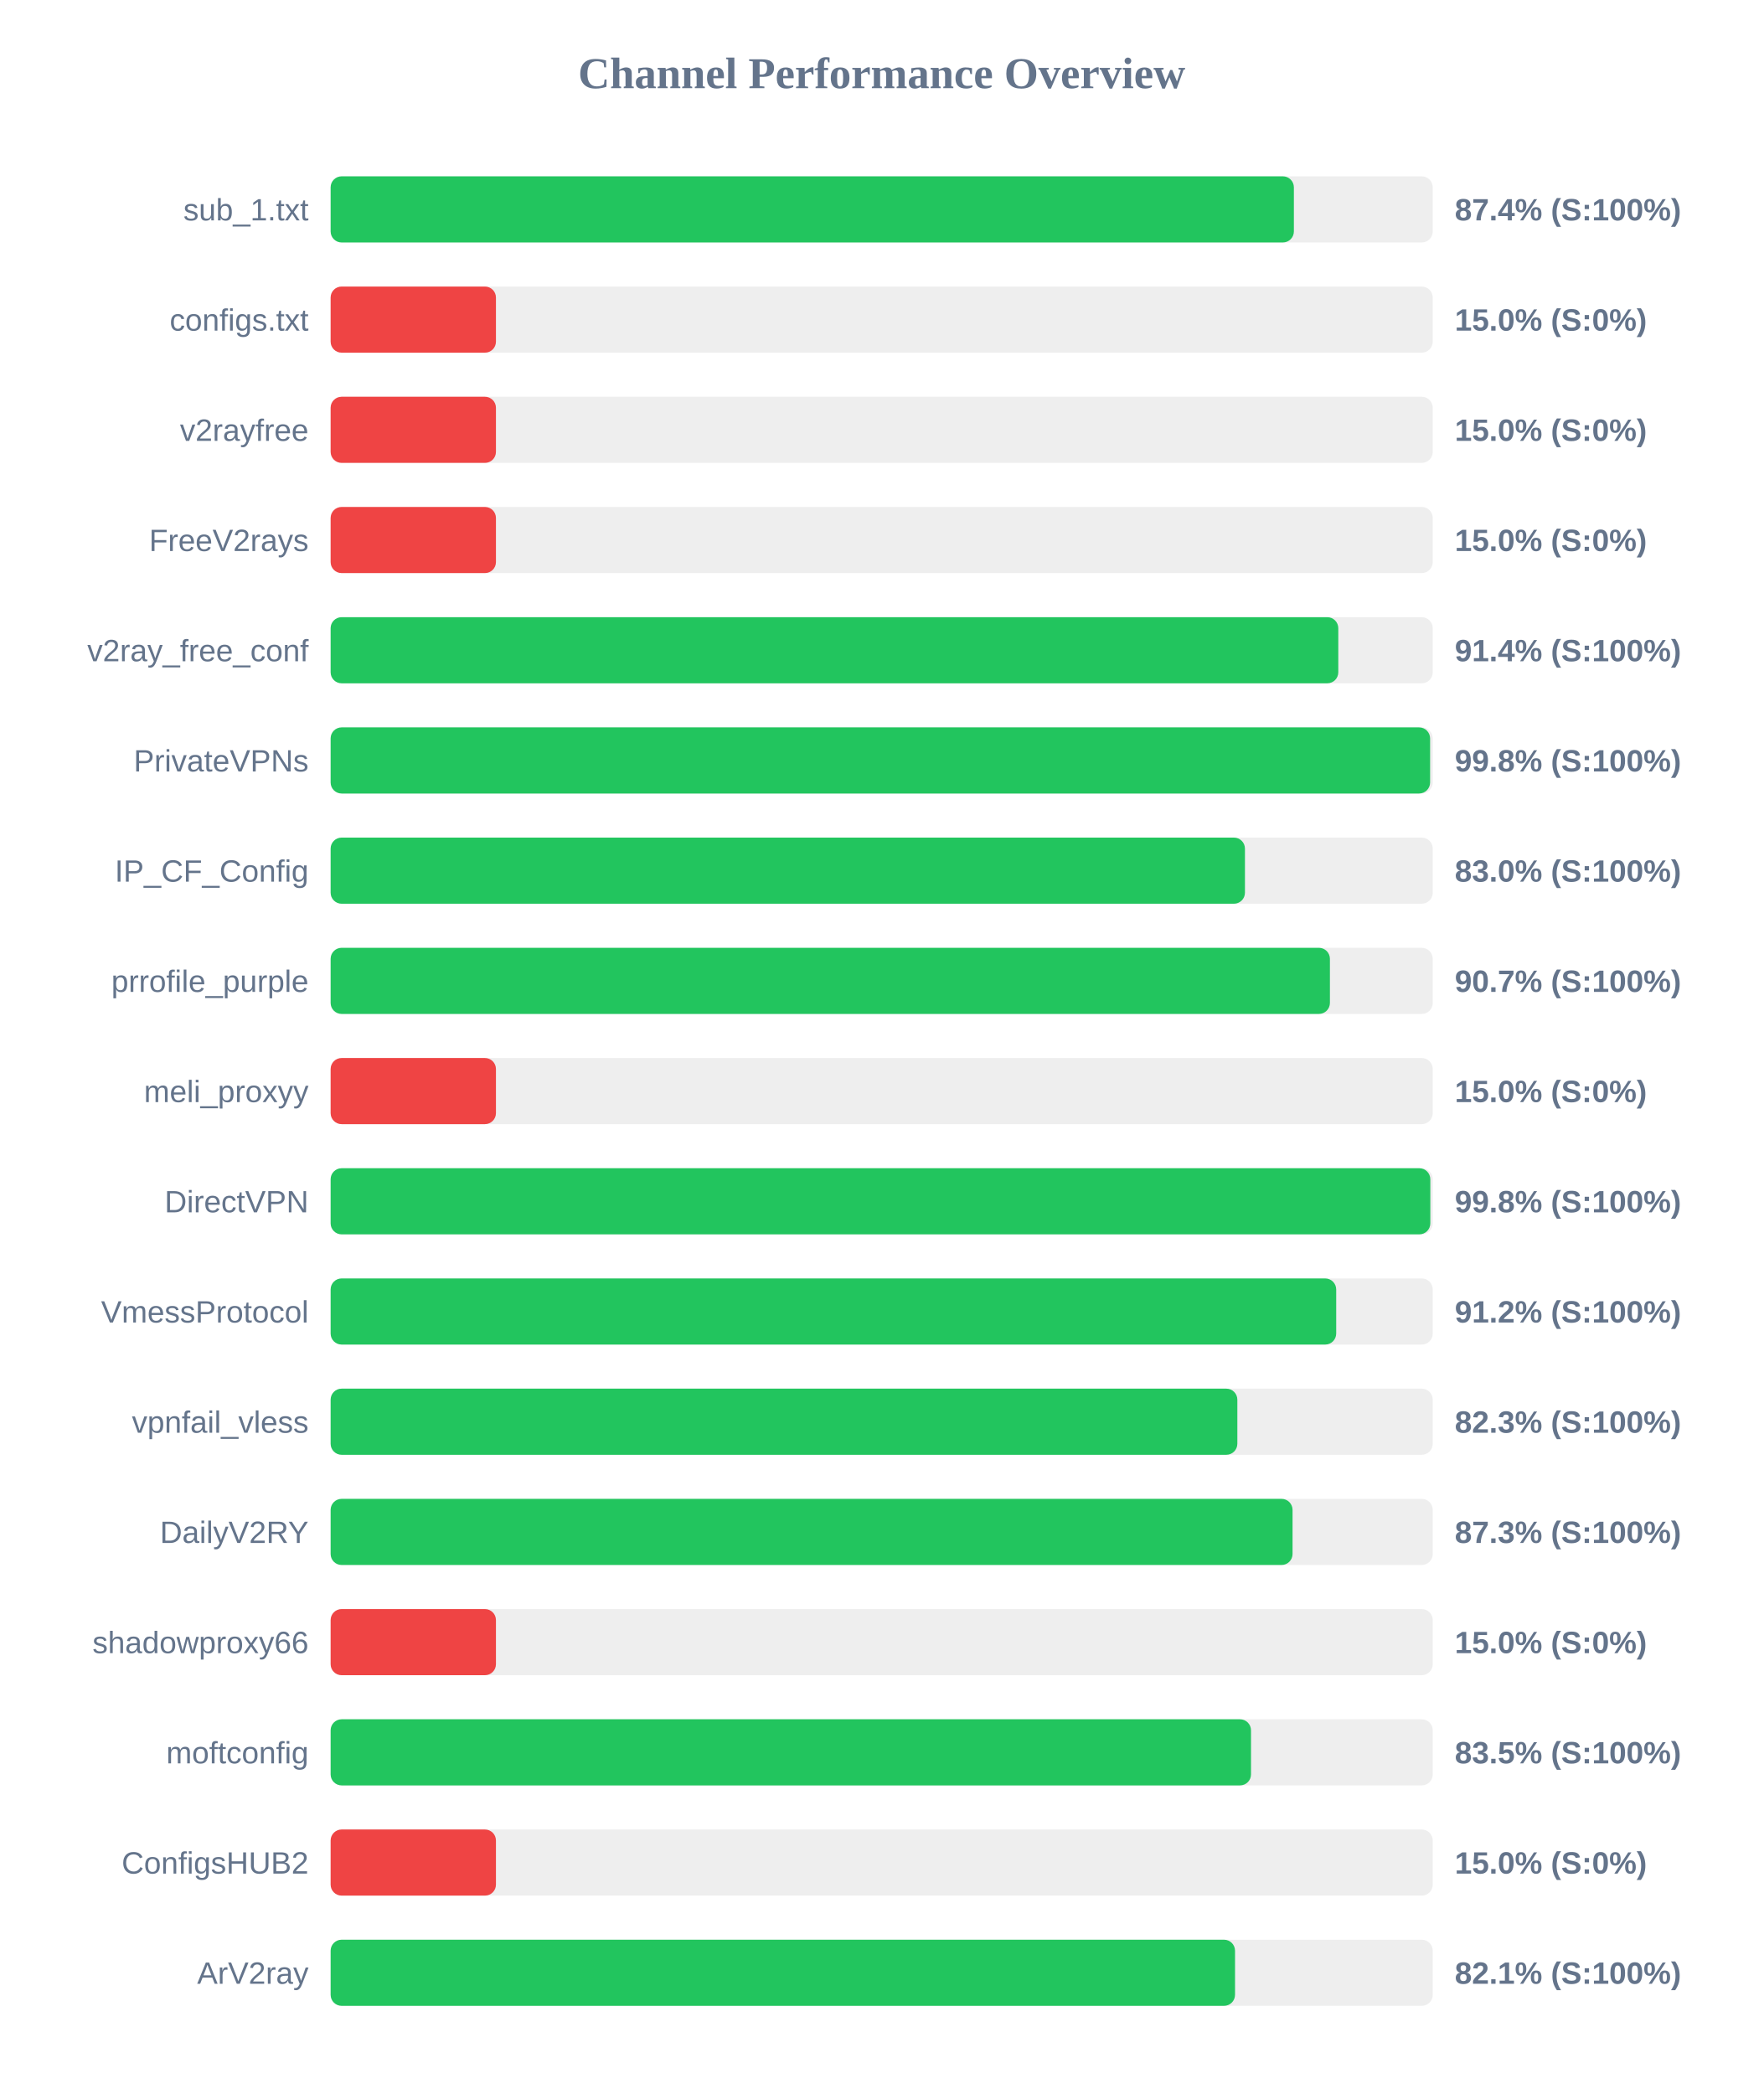
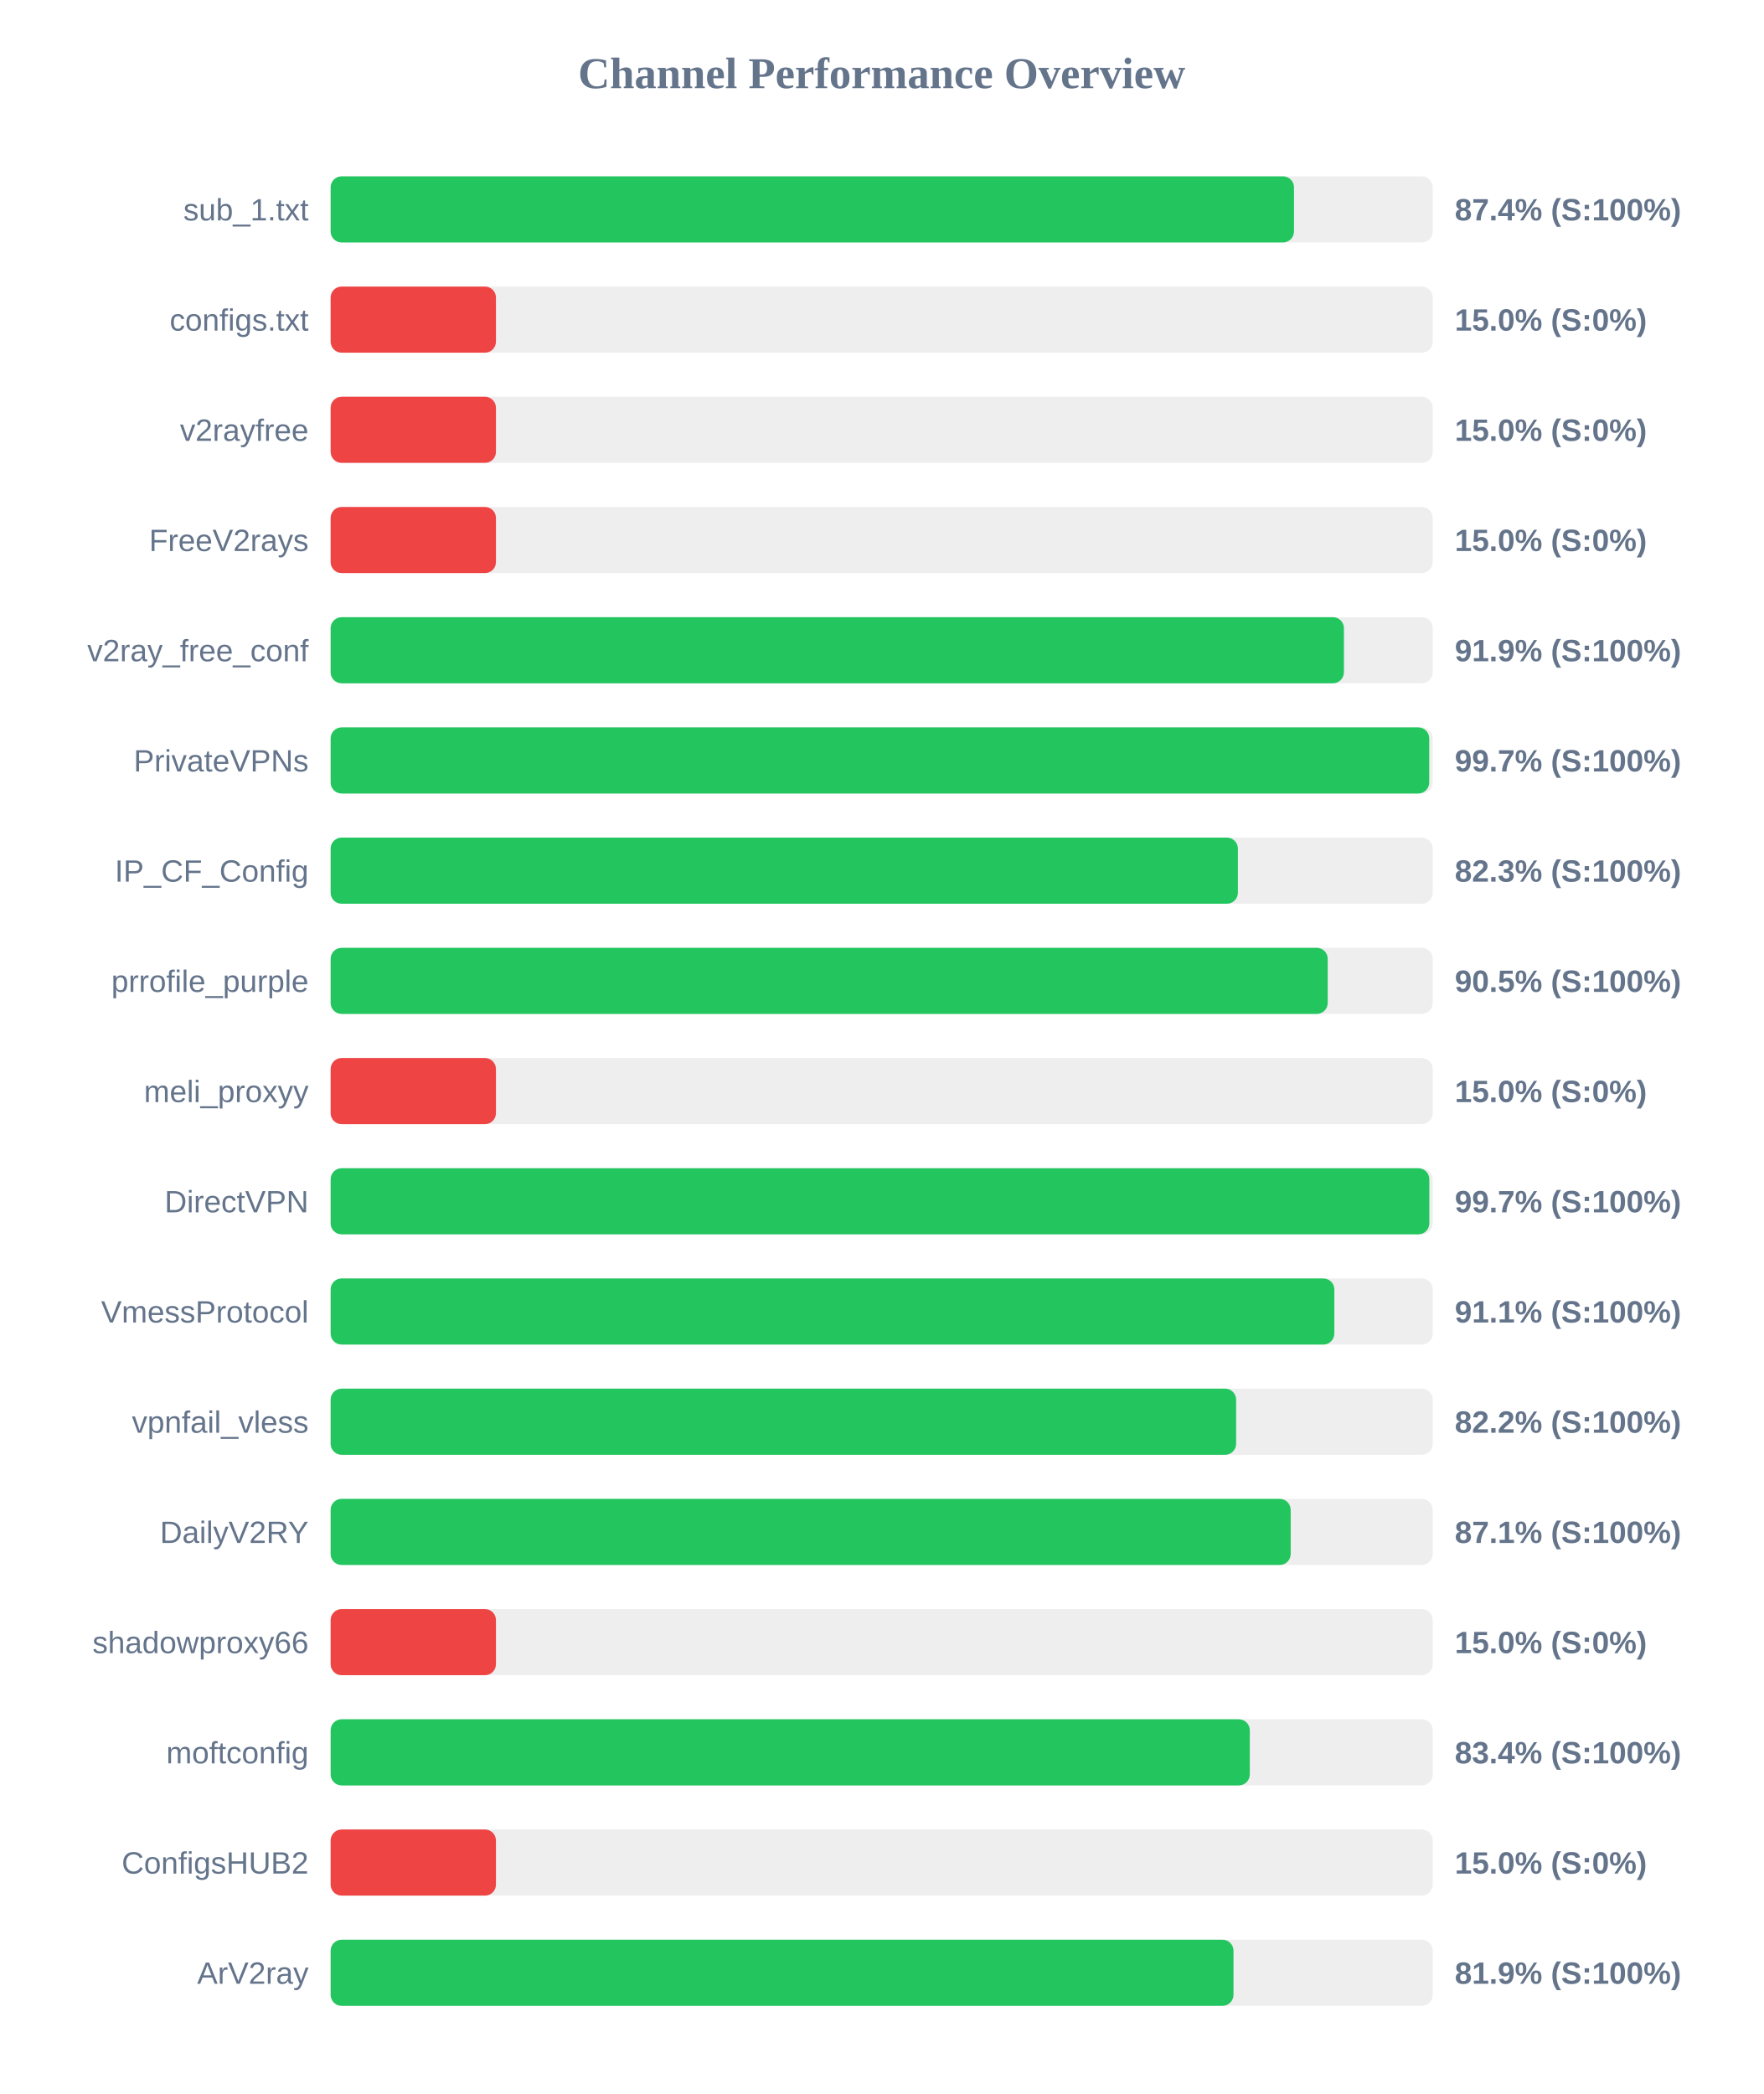
<svg xmlns="http://www.w3.org/2000/svg" width="800" height="950" version="1.1">
  <style>
        .row { font: 14px Arial; fill: #64748b; }
        .score { font: bold 14px Arial; fill: #64748b; }
    </style>
  <text x="400" y="40" text-anchor="middle" font-size="20px" font-weight="bold" fill="#64748b">Channel Performance Overview</text>
  <rect x="150" y="80" width="500" height="30" fill="#eee" rx="5" />
-   <rect x="150" y="80" width="437.0" height="30" fill="#22c55e" rx="5" />
+   <rect x="150" y="80" width="437.05" height="30" fill="#22c55e" rx="5" />
  <text x="140" y="100" text-anchor="end" class="row">sub_1.txt</text>
  <text x="660" y="100" text-anchor="start" class="score">87.4% (S:100%)</text>
  <rect x="150" y="130" width="500" height="30" fill="#eee" rx="5" />
  <rect x="150" y="130" width="75.0" height="30" fill="#ef4444" rx="5" />
  <text x="140" y="150" text-anchor="end" class="row">configs.txt</text>
  <text x="660" y="150" text-anchor="start" class="score">15.0% (S:0%)</text>
  <rect x="150" y="180" width="500" height="30" fill="#eee" rx="5" />
  <rect x="150" y="180" width="75.0" height="30" fill="#ef4444" rx="5" />
  <text x="140" y="200" text-anchor="end" class="row">v2rayfree</text>
  <text x="660" y="200" text-anchor="start" class="score">15.0% (S:0%)</text>
  <rect x="150" y="230" width="500" height="30" fill="#eee" rx="5" />
  <rect x="150" y="230" width="75.0" height="30" fill="#ef4444" rx="5" />
  <text x="140" y="250" text-anchor="end" class="row">FreeV2rays</text>
  <text x="660" y="250" text-anchor="start" class="score">15.0% (S:0%)</text>
  <rect x="150" y="280" width="500" height="30" fill="#eee" rx="5" />
-   <rect x="150" y="280" width="457.15" height="30" fill="#22c55e" rx="5" />
+   <rect x="150" y="280" width="459.7" height="30" fill="#22c55e" rx="5" />
  <text x="140" y="300" text-anchor="end" class="row">v2ray_free_conf</text>
-   <text x="660" y="300" text-anchor="start" class="score">91.4% (S:100%)</text>
+   <text x="660" y="300" text-anchor="start" class="score">91.9% (S:100%)</text>
  <rect x="150" y="330" width="500" height="30" fill="#eee" rx="5" />
-   <rect x="150" y="330" width="498.8" height="30" fill="#22c55e" rx="5" />
+   <rect x="150" y="330" width="498.4" height="30" fill="#22c55e" rx="5" />
  <text x="140" y="350" text-anchor="end" class="row">PrivateVPNs</text>
-   <text x="660" y="350" text-anchor="start" class="score">99.8% (S:100%)</text>
+   <text x="660" y="350" text-anchor="start" class="score">99.7% (S:100%)</text>
  <rect x="150" y="380" width="500" height="30" fill="#eee" rx="5" />
-   <rect x="150" y="380" width="414.8" height="30" fill="#22c55e" rx="5" />
+   <rect x="150" y="380" width="411.6" height="30" fill="#22c55e" rx="5" />
  <text x="140" y="400" text-anchor="end" class="row">IP_CF_Config</text>
-   <text x="660" y="400" text-anchor="start" class="score">83.0% (S:100%)</text>
+   <text x="660" y="400" text-anchor="start" class="score">82.3% (S:100%)</text>
  <rect x="150" y="430" width="500" height="30" fill="#eee" rx="5" />
-   <rect x="150" y="430" width="453.35" height="30" fill="#22c55e" rx="5" />
+   <rect x="150" y="430" width="452.35" height="30" fill="#22c55e" rx="5" />
  <text x="140" y="450" text-anchor="end" class="row">prrofile_purple</text>
-   <text x="660" y="450" text-anchor="start" class="score">90.7% (S:100%)</text>
+   <text x="660" y="450" text-anchor="start" class="score">90.5% (S:100%)</text>
  <rect x="150" y="480" width="500" height="30" fill="#eee" rx="5" />
  <rect x="150" y="480" width="75.0" height="30" fill="#ef4444" rx="5" />
  <text x="140" y="500" text-anchor="end" class="row">meli_proxyy</text>
  <text x="660" y="500" text-anchor="start" class="score">15.0% (S:0%)</text>
  <rect x="150" y="530" width="500" height="30" fill="#eee" rx="5" />
-   <rect x="150" y="530" width="498.9" height="30" fill="#22c55e" rx="5" />
+   <rect x="150" y="530" width="498.45" height="30" fill="#22c55e" rx="5" />
  <text x="140" y="550" text-anchor="end" class="row">DirectVPN</text>
-   <text x="660" y="550" text-anchor="start" class="score">99.8% (S:100%)</text>
+   <text x="660" y="550" text-anchor="start" class="score">99.7% (S:100%)</text>
  <rect x="150" y="580" width="500" height="30" fill="#eee" rx="5" />
-   <rect x="150" y="580" width="456.2" height="30" fill="#22c55e" rx="5" />
+   <rect x="150" y="580" width="455.35" height="30" fill="#22c55e" rx="5" />
  <text x="140" y="600" text-anchor="end" class="row">VmessProtocol</text>
-   <text x="660" y="600" text-anchor="start" class="score">91.2% (S:100%)</text>
+   <text x="660" y="600" text-anchor="start" class="score">91.1% (S:100%)</text>
  <rect x="150" y="630" width="500" height="30" fill="#eee" rx="5" />
-   <rect x="150" y="630" width="411.35" height="30" fill="#22c55e" rx="5" />
+   <rect x="150" y="630" width="410.8" height="30" fill="#22c55e" rx="5" />
  <text x="140" y="650" text-anchor="end" class="row">vpnfail_vless</text>
-   <text x="660" y="650" text-anchor="start" class="score">82.3% (S:100%)</text>
+   <text x="660" y="650" text-anchor="start" class="score">82.2% (S:100%)</text>
  <rect x="150" y="680" width="500" height="30" fill="#eee" rx="5" />
-   <rect x="150" y="680" width="436.4" height="30" fill="#22c55e" rx="5" />
+   <rect x="150" y="680" width="435.55" height="30" fill="#22c55e" rx="5" />
  <text x="140" y="700" text-anchor="end" class="row">DailyV2RY</text>
-   <text x="660" y="700" text-anchor="start" class="score">87.3% (S:100%)</text>
+   <text x="660" y="700" text-anchor="start" class="score">87.1% (S:100%)</text>
  <rect x="150" y="730" width="500" height="30" fill="#eee" rx="5" />
  <rect x="150" y="730" width="75.0" height="30" fill="#ef4444" rx="5" />
  <text x="140" y="750" text-anchor="end" class="row">shadowproxy66</text>
  <text x="660" y="750" text-anchor="start" class="score">15.0% (S:0%)</text>
  <rect x="150" y="780" width="500" height="30" fill="#eee" rx="5" />
-   <rect x="150" y="780" width="417.55" height="30" fill="#22c55e" rx="5" />
+   <rect x="150" y="780" width="417.0" height="30" fill="#22c55e" rx="5" />
  <text x="140" y="800" text-anchor="end" class="row">moftconfig</text>
-   <text x="660" y="800" text-anchor="start" class="score">83.5% (S:100%)</text>
+   <text x="660" y="800" text-anchor="start" class="score">83.4% (S:100%)</text>
  <rect x="150" y="830" width="500" height="30" fill="#eee" rx="5" />
  <rect x="150" y="830" width="75.0" height="30" fill="#ef4444" rx="5" />
  <text x="140" y="850" text-anchor="end" class="row">ConfigsHUB2</text>
  <text x="660" y="850" text-anchor="start" class="score">15.0% (S:0%)</text>
  <rect x="150" y="880" width="500" height="30" fill="#eee" rx="5" />
-   <rect x="150" y="880" width="410.3" height="30" fill="#22c55e" rx="5" />
+   <rect x="150" y="880" width="409.6" height="30" fill="#22c55e" rx="5" />
  <text x="140" y="900" text-anchor="end" class="row">ArV2ray</text>
-   <text x="660" y="900" text-anchor="start" class="score">82.1% (S:100%)</text>
+   <text x="660" y="900" text-anchor="start" class="score">81.9% (S:100%)</text>
</svg>
